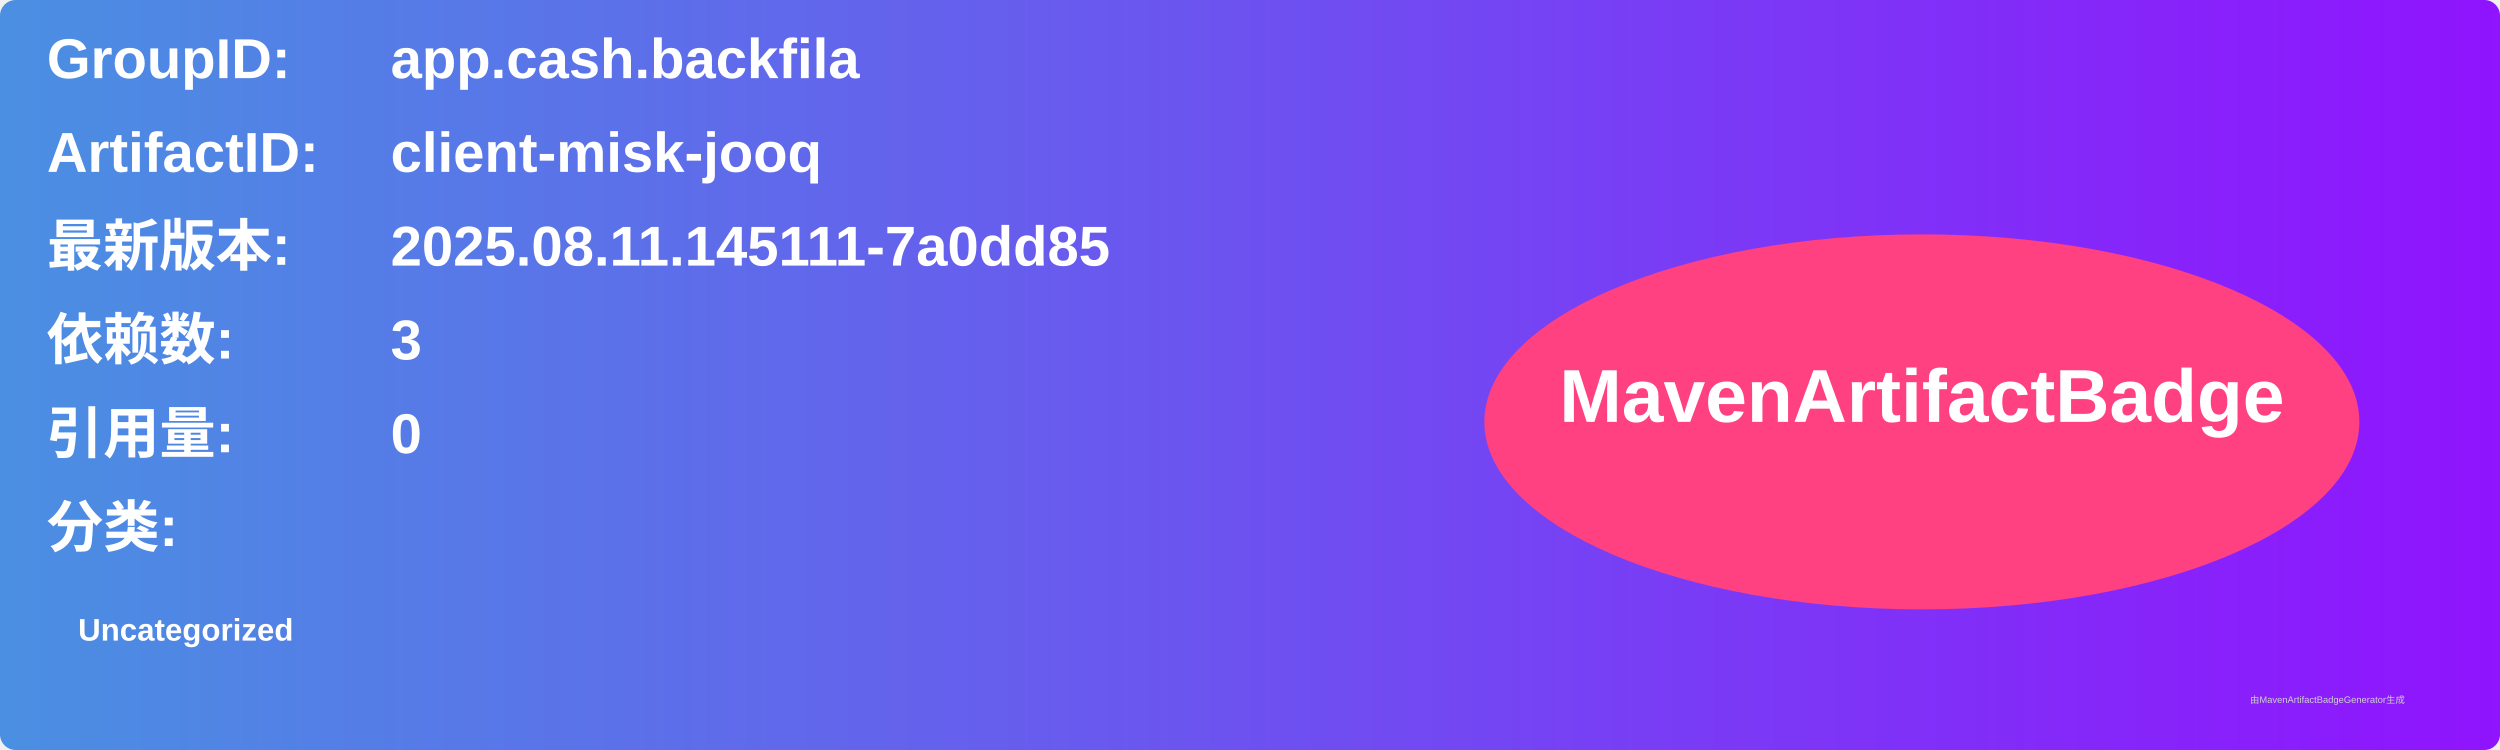
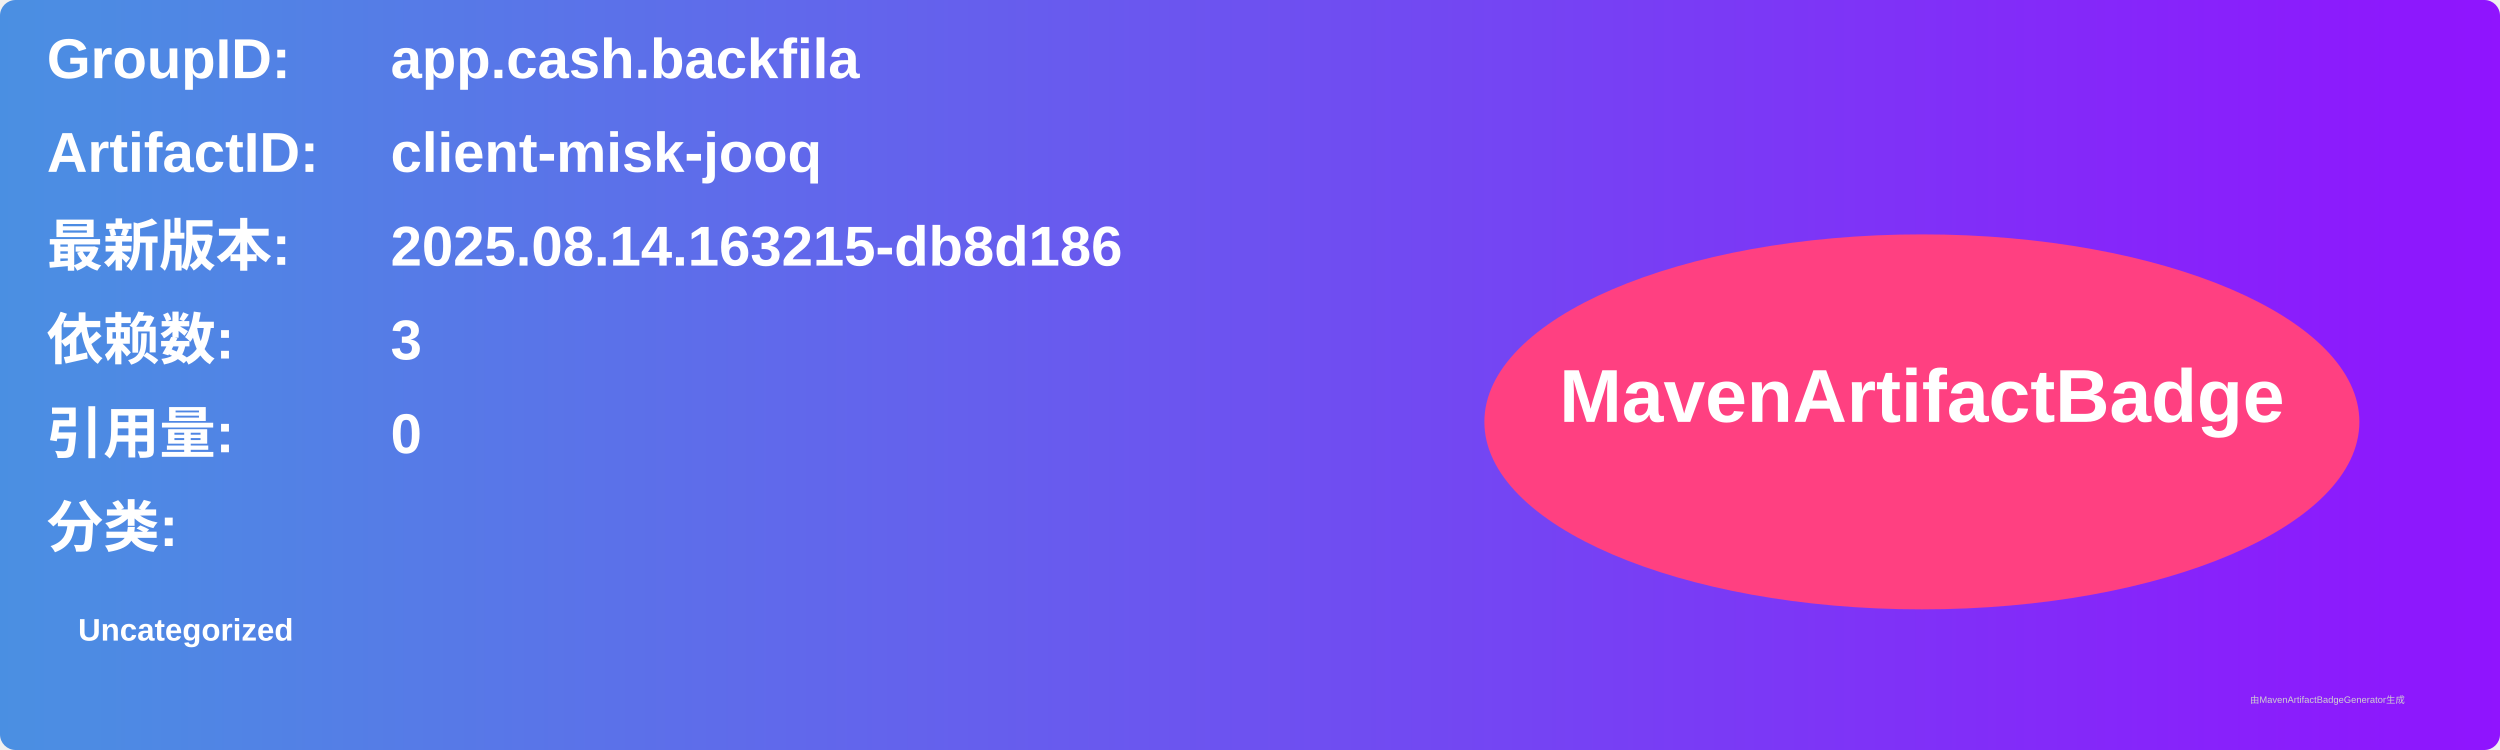
<svg xmlns="http://www.w3.org/2000/svg" width="800" height="240" viewBox="0 0 800 240">
  <linearGradient id="grad" x1="0%" y1="0%" x2="100%" y2="0%">
    <stop offset="0%" stop-color="#4a90e2" />
    <stop offset="100%" stop-color="#9013fe" />
  </linearGradient>
  <rect width="100%" height="100%" rx="5" ry="5" fill="url(#grad)" />
  <g transform="translate(15, 15)">
    <text x="0" y="10" font-family="Arial" font-size="18" fill="white" font-weight="bold" width="260">GroupID:</text>
    <text x="110" y="10" font-family="Arial" font-size="18" fill="white" font-weight="bold" width="460">app.cash.backfila</text>
    <text x="0" y="40" font-family="Arial" font-size="18" fill="white" font-weight="bold" width="260">ArtifactID:</text>
    <text x="110" y="40" font-family="Arial" font-size="18" fill="white" font-weight="bold" width="460">client-misk-jooq</text>
    <text x="0" y="70" font-family="Arial" font-size="18" fill="white" font-weight="bold">最新版本:</text>
    <text x="110" y="70" font-family="Arial" font-size="18" fill="white" font-weight="bold">
-       <tspan font-weight="bold">2025.08.11.145111-7a0dd85</tspan>
+       <tspan font-weight="bold">2025.08.14.163215-db8d186</tspan>
    </text>
    <text x="0" y="100" font-family="Arial" font-size="18" fill="white" font-weight="bold">依赖数: </text>
    <text x="110" y="100" font-family="Arial" font-size="18" fill="white">
      <tspan font-weight="bold">3</tspan>
    </text>
    <text x="0" y="130" font-family="Arial" font-size="18" fill="white" font-weight="bold">引用量: </text>
    <text x="110" y="130" font-family="Arial" font-size="18" fill="white">
      <tspan font-weight="bold">0</tspan>
    </text>
    <text x="0" y="160" font-family="Arial" font-size="18" fill="white" font-weight="bold">分类:</text>
    <text x="10" y="190" font-family="Arial" font-size="10" fill="white">
      <tspan font-weight="bold">Uncategorized</tspan>
    </text>
    <ellipse cx="600" cy="120" rx="140" ry="60" fill="#ff4081" />
    <text x="600" y="120" text-anchor="middle" font-family="Arial" font-size="24" fill="white" font-weight="bold">MavenArtifactBadge</text>
  </g>
  <text x="720" y="225" font-family="Arial" font-size="3" fill="#d0d0d0">由MavenArtifactBadgeGenerator生成</text>
</svg>
